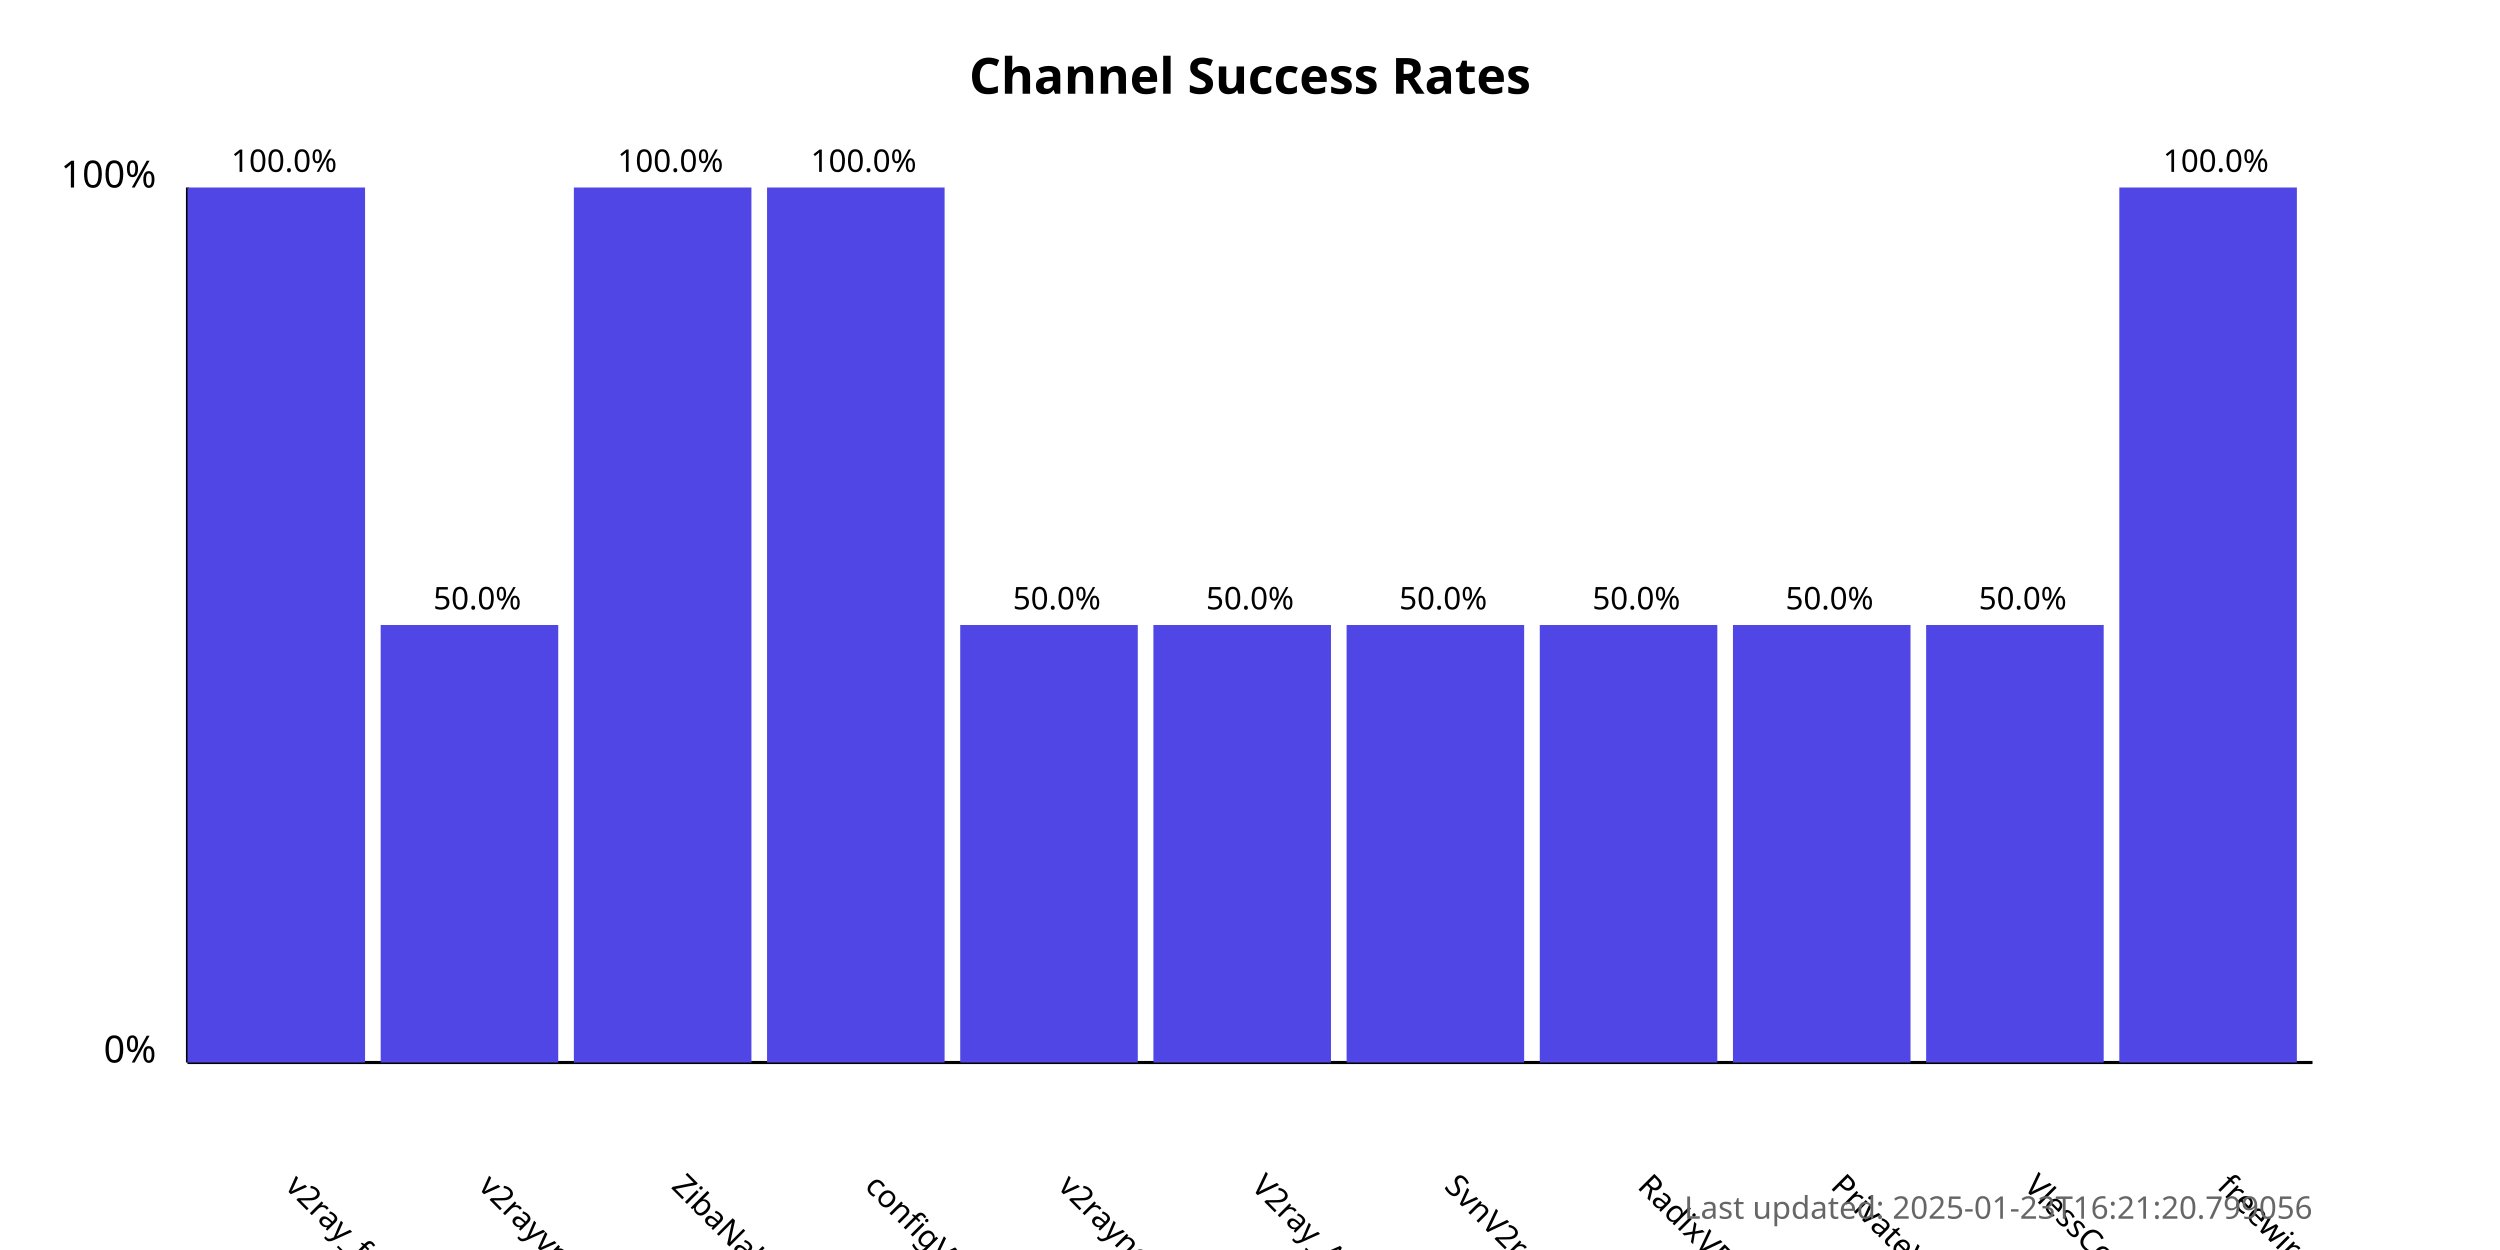
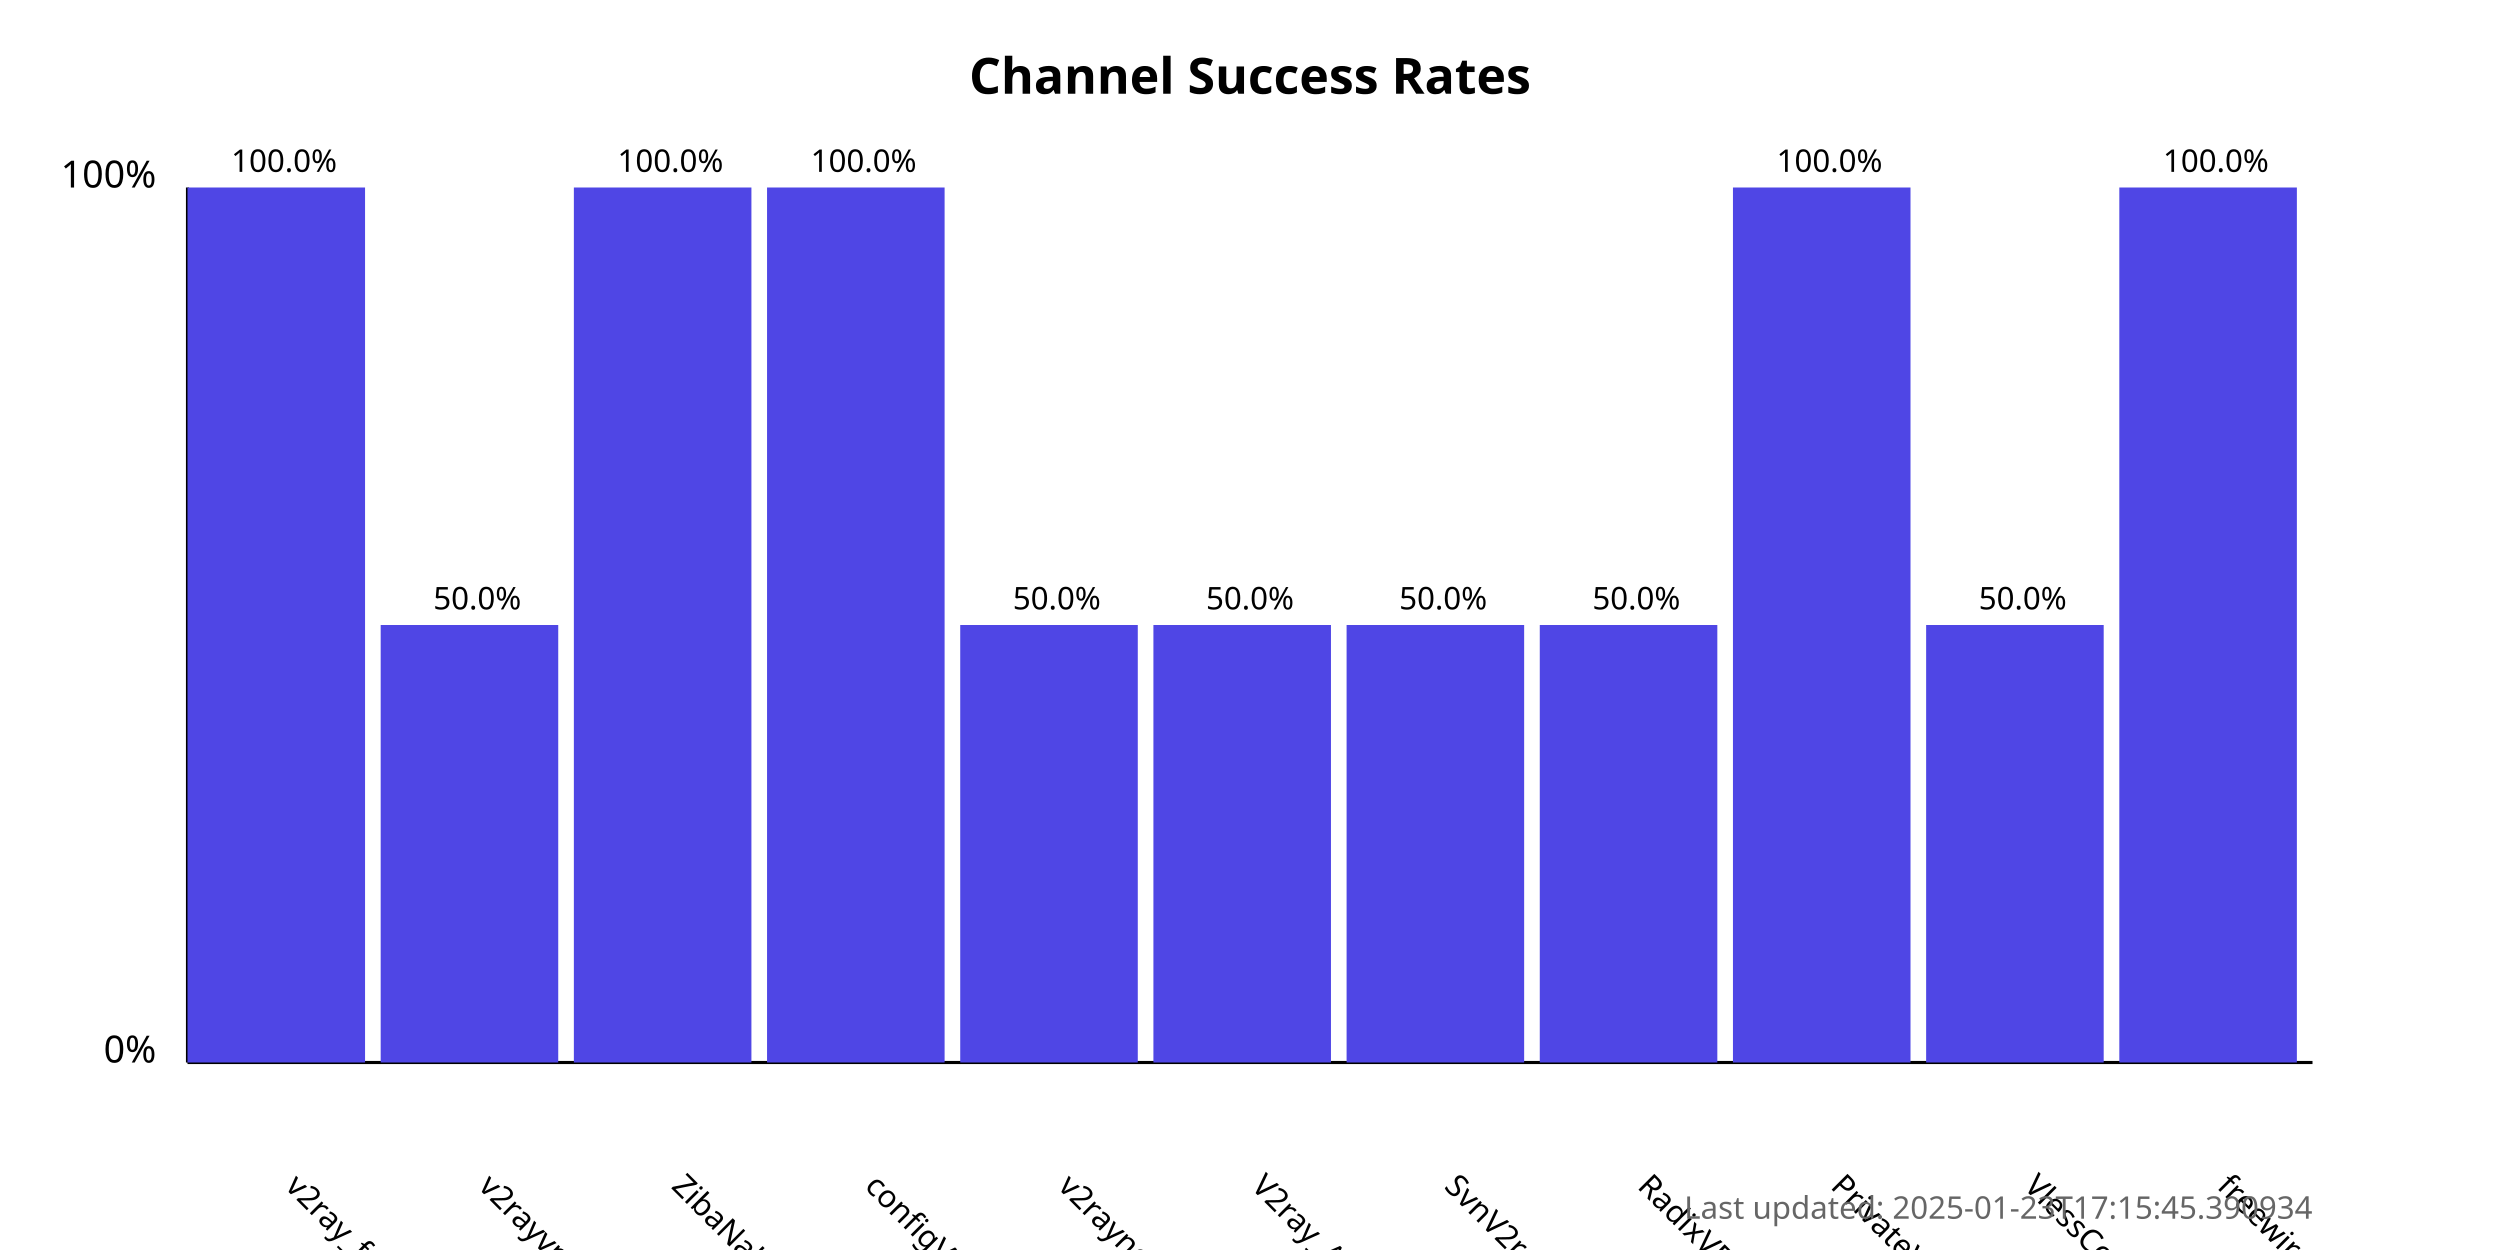
<svg xmlns="http://www.w3.org/2000/svg" width="800" height="400">
  <style>
            .chart-title { font: bold 16px sans-serif; }
            .axis-label { font: 12px sans-serif; }
            .tick-label { font: 10px sans-serif; }
            .bar { fill: #4f46e5; }
            .bar:hover { fill: #6366f1; }
            .timestamp { font: 10px sans-serif; fill: #666; }
        </style>
  <text x="400.0" y="30" text-anchor="middle" class="chart-title">
            Channel Success Rates
        </text>
  <line x1="60" y1="340" x2="60" y2="60" stroke="black" stroke-width="1" />
  <line x1="60" y1="340" x2="740" y2="340" stroke="black" stroke-width="1" />
  <text x="50" y="340" text-anchor="end" class="axis-label">0%</text>
  <text x="50" y="60" text-anchor="end" class="axis-label">100%</text>
  <g>
    <rect x="60" y="60.0" width="56.818" height="280.0" class="bar" />
    <text x="90.909" y="380" transform="rotate(45, 90.90909, 380)" text-anchor="start" class="tick-label">
                v2ray_free_conf
            </text>
    <text x="90.909" y="55.0" text-anchor="middle" class="tick-label">
                100.0%
            </text>
  </g>
  <g>
    <rect x="121.818" y="200.0" width="56.818" height="140.0" class="bar" />
    <text x="152.727" y="380" transform="rotate(45, 152.7273, 380)" text-anchor="start" class="tick-label">
                v2rayvpno
            </text>
    <text x="152.727" y="195.0" text-anchor="middle" class="tick-label">
                50.0%
            </text>
  </g>
  <g>
    <rect x="183.636" y="60.0" width="56.818" height="280.0" class="bar" />
    <text x="214.545" y="380" transform="rotate(45, 214.5455, 380)" text-anchor="start" class="tick-label">
                ZibaNabz
            </text>
    <text x="214.545" y="55.0" text-anchor="middle" class="tick-label">
                100.0%
            </text>
  </g>
  <g>
    <rect x="245.455" y="60.0" width="56.818" height="280.0" class="bar" />
    <text x="276.364" y="380" transform="rotate(45, 276.3636, 380)" text-anchor="start" class="tick-label">
                configV2rayForFree
            </text>
    <text x="276.364" y="55.0" text-anchor="middle" class="tick-label">
                100.0%
            </text>
  </g>
  <g>
    <rect x="307.273" y="200.0" width="56.818" height="140.0" class="bar" />
    <text x="338.182" y="380" transform="rotate(45, 338.1818, 380)" text-anchor="start" class="tick-label">
                v2rayngvpn
            </text>
    <text x="338.182" y="195.0" text-anchor="middle" class="tick-label">
                50.0%
            </text>
  </g>
  <g>
    <rect x="369.091" y="200.0" width="56.818" height="140.0" class="bar" />
    <text x="400.0" y="380" transform="rotate(45, 400.0, 380)" text-anchor="start" class="tick-label">
                V2ray_Alpha
            </text>
    <text x="400.0" y="195.0" text-anchor="middle" class="tick-label">
                50.0%
            </text>
  </g>
  <g>
    <rect x="430.909" y="200.0" width="56.818" height="140.0" class="bar" />
    <text x="461.818" y="380" transform="rotate(45, 461.8182, 380)" text-anchor="start" class="tick-label">
                SvnV2ray
            </text>
    <text x="461.818" y="195.0" text-anchor="middle" class="tick-label">
                50.0%
            </text>
  </g>
  <g>
    <rect x="492.727" y="200.0" width="56.818" height="140.0" class="bar" />
    <text x="523.636" y="380" transform="rotate(45, 523.6364, 380)" text-anchor="start" class="tick-label">
                RadixVPN
            </text>
    <text x="523.636" y="195.0" text-anchor="middle" class="tick-label">
                50.0%
            </text>
  </g>
  <g>
-     <rect x="554.545" y="200.0" width="56.818" height="140.0" class="bar" />
+     <rect x="554.545" y="60.0" width="56.818" height="280.0" class="bar" />
    <text x="585.455" y="380" transform="rotate(45, 585.4545, 380)" text-anchor="start" class="tick-label">
                PrivateVPNs
            </text>
-     <text x="585.455" y="195.0" text-anchor="middle" class="tick-label">
-                 50.0%
+     <text x="585.455" y="55.0" text-anchor="middle" class="tick-label">
+                 100.0%
            </text>
  </g>
  <g>
    <rect x="616.364" y="200.0" width="56.818" height="140.0" class="bar" />
    <text x="647.273" y="380" transform="rotate(45, 647.2727, 380)" text-anchor="start" class="tick-label">
                VlessConfig
            </text>
    <text x="647.273" y="195.0" text-anchor="middle" class="tick-label">
                50.0%
            </text>
  </g>
  <g>
    <rect x="678.182" y="60.0" width="56.818" height="280.0" class="bar" />
    <text x="709.091" y="380" transform="rotate(45, 709.0909, 380)" text-anchor="start" class="tick-label">
                freewireguard
            </text>
    <text x="709.091" y="55.0" text-anchor="middle" class="tick-label">
                100.0%
            </text>
  </g>
  <text x="740" y="390" text-anchor="end" class="timestamp">
-             Last updated: 2025-01-23T16:21:20.799056
+             Last updated: 2025-01-23T17:15:45.390934
        </text>
</svg>
